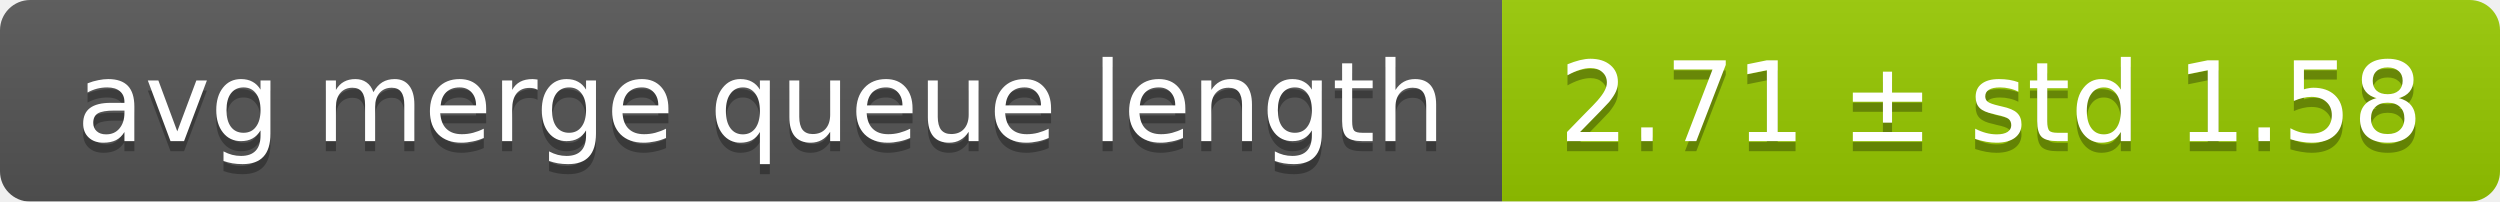
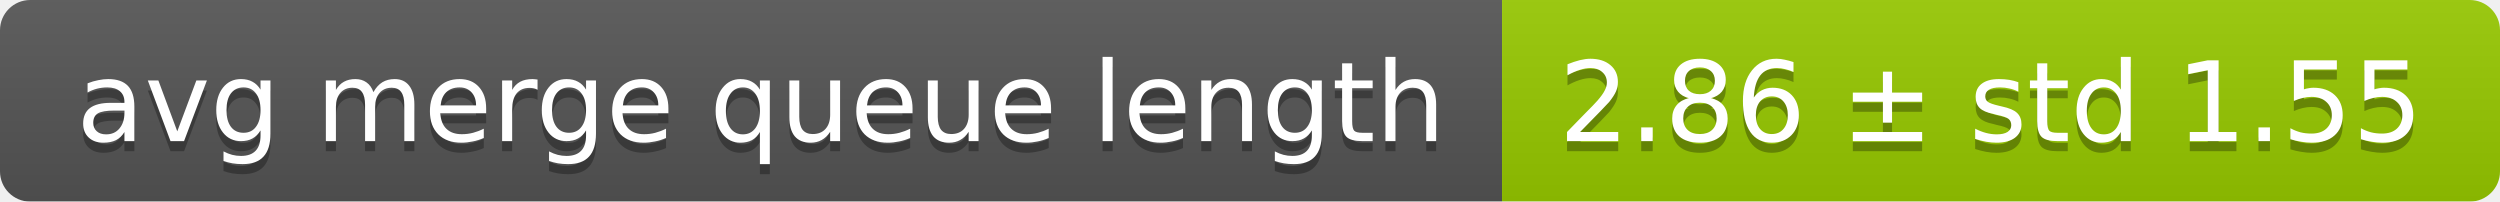
<svg xmlns="http://www.w3.org/2000/svg" width="248" height="20">
  <linearGradient id="smooth" x2="0" y2="100%">
    <stop offset="0" stop-color="#bbb" stop-opacity=".1" />
    <stop offset="1" stop-opacity=".1" />
  </linearGradient>
  <mask id="round">
    <rect width="248" height="20" rx="3" fill="#fff" />
  </mask>
  <g mask="url(#round)">
    <rect width="149" height="20" fill="#555" />
    <rect x="149" width="99" height="20" fill="#97ca00" />
    <rect width="248" height="20" fill="url(#smooth)" />
  </g>
  <g fill="#fff" text-anchor="middle" font-family="DejaVu Sans,Verdana,Geneva,sans-serif" font-size="11">
    <text x="75.5" y="15" fill="#010101" fill-opacity=".3">avg merge queue length</text>
    <text x="75.5" y="14">avg merge queue length</text>
-     <text x="197.5" y="15" fill="#010101" fill-opacity=".3">2.71 ± std 1.58</text>
-     <text x="197.5" y="14">2.71 ± std 1.58</text>
+     <text x="197.5" y="15" fill="#010101" fill-opacity=".3">2.86 ± std 1.55</text>
+     <text x="197.5" y="14">2.86 ± std 1.55</text>
  </g>
</svg>
